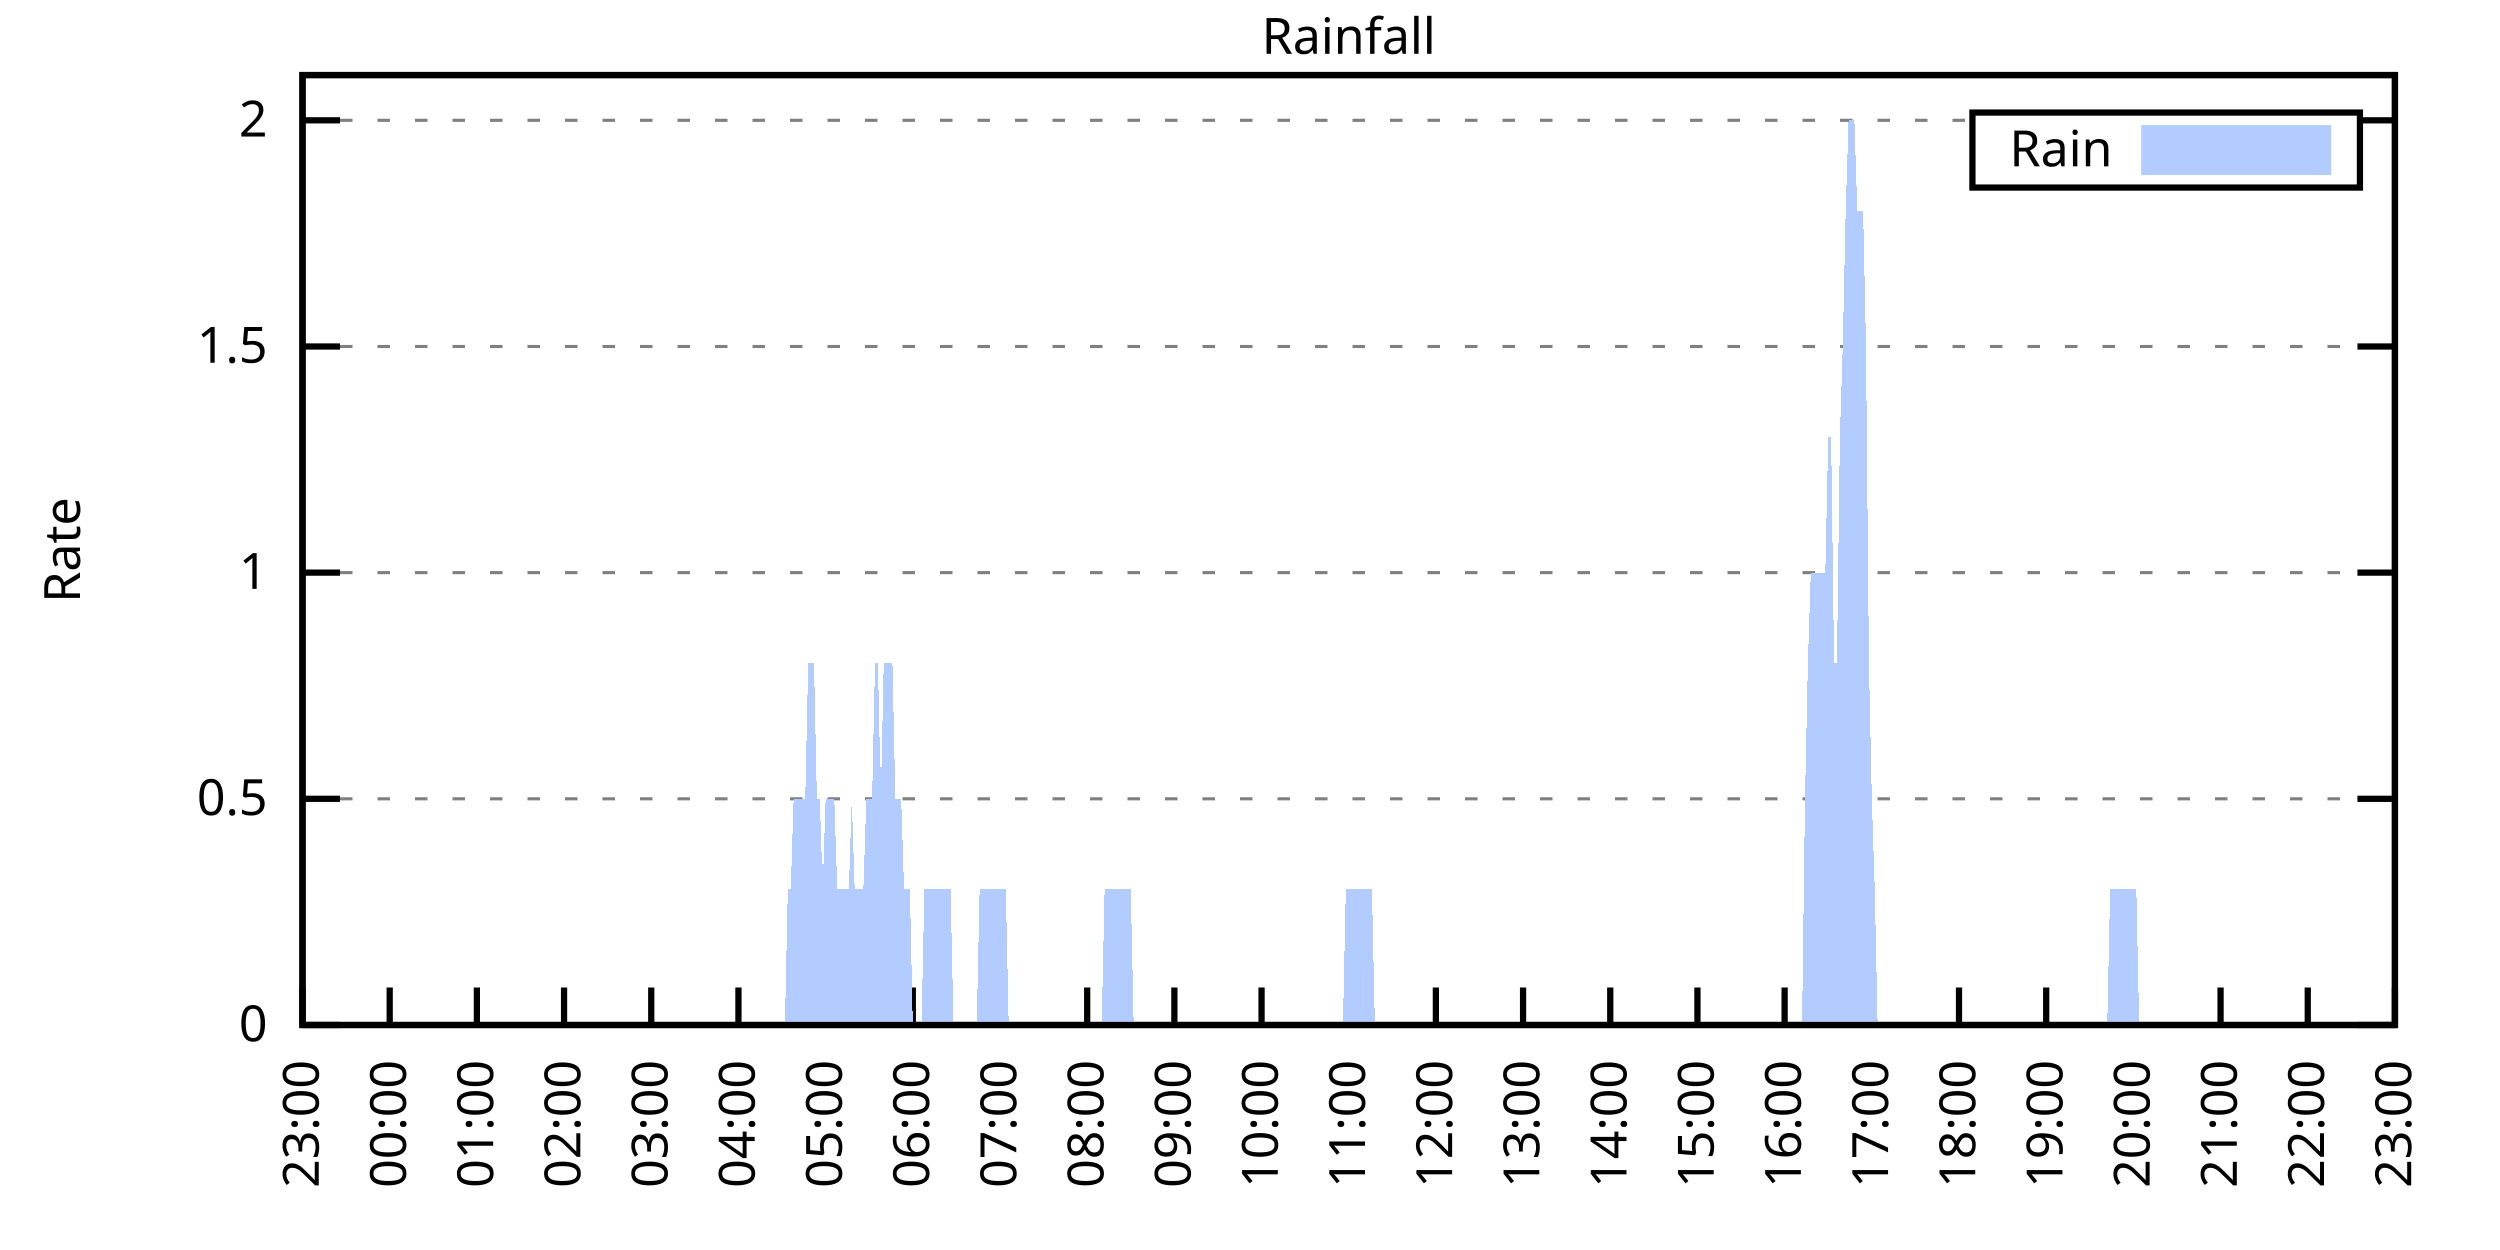
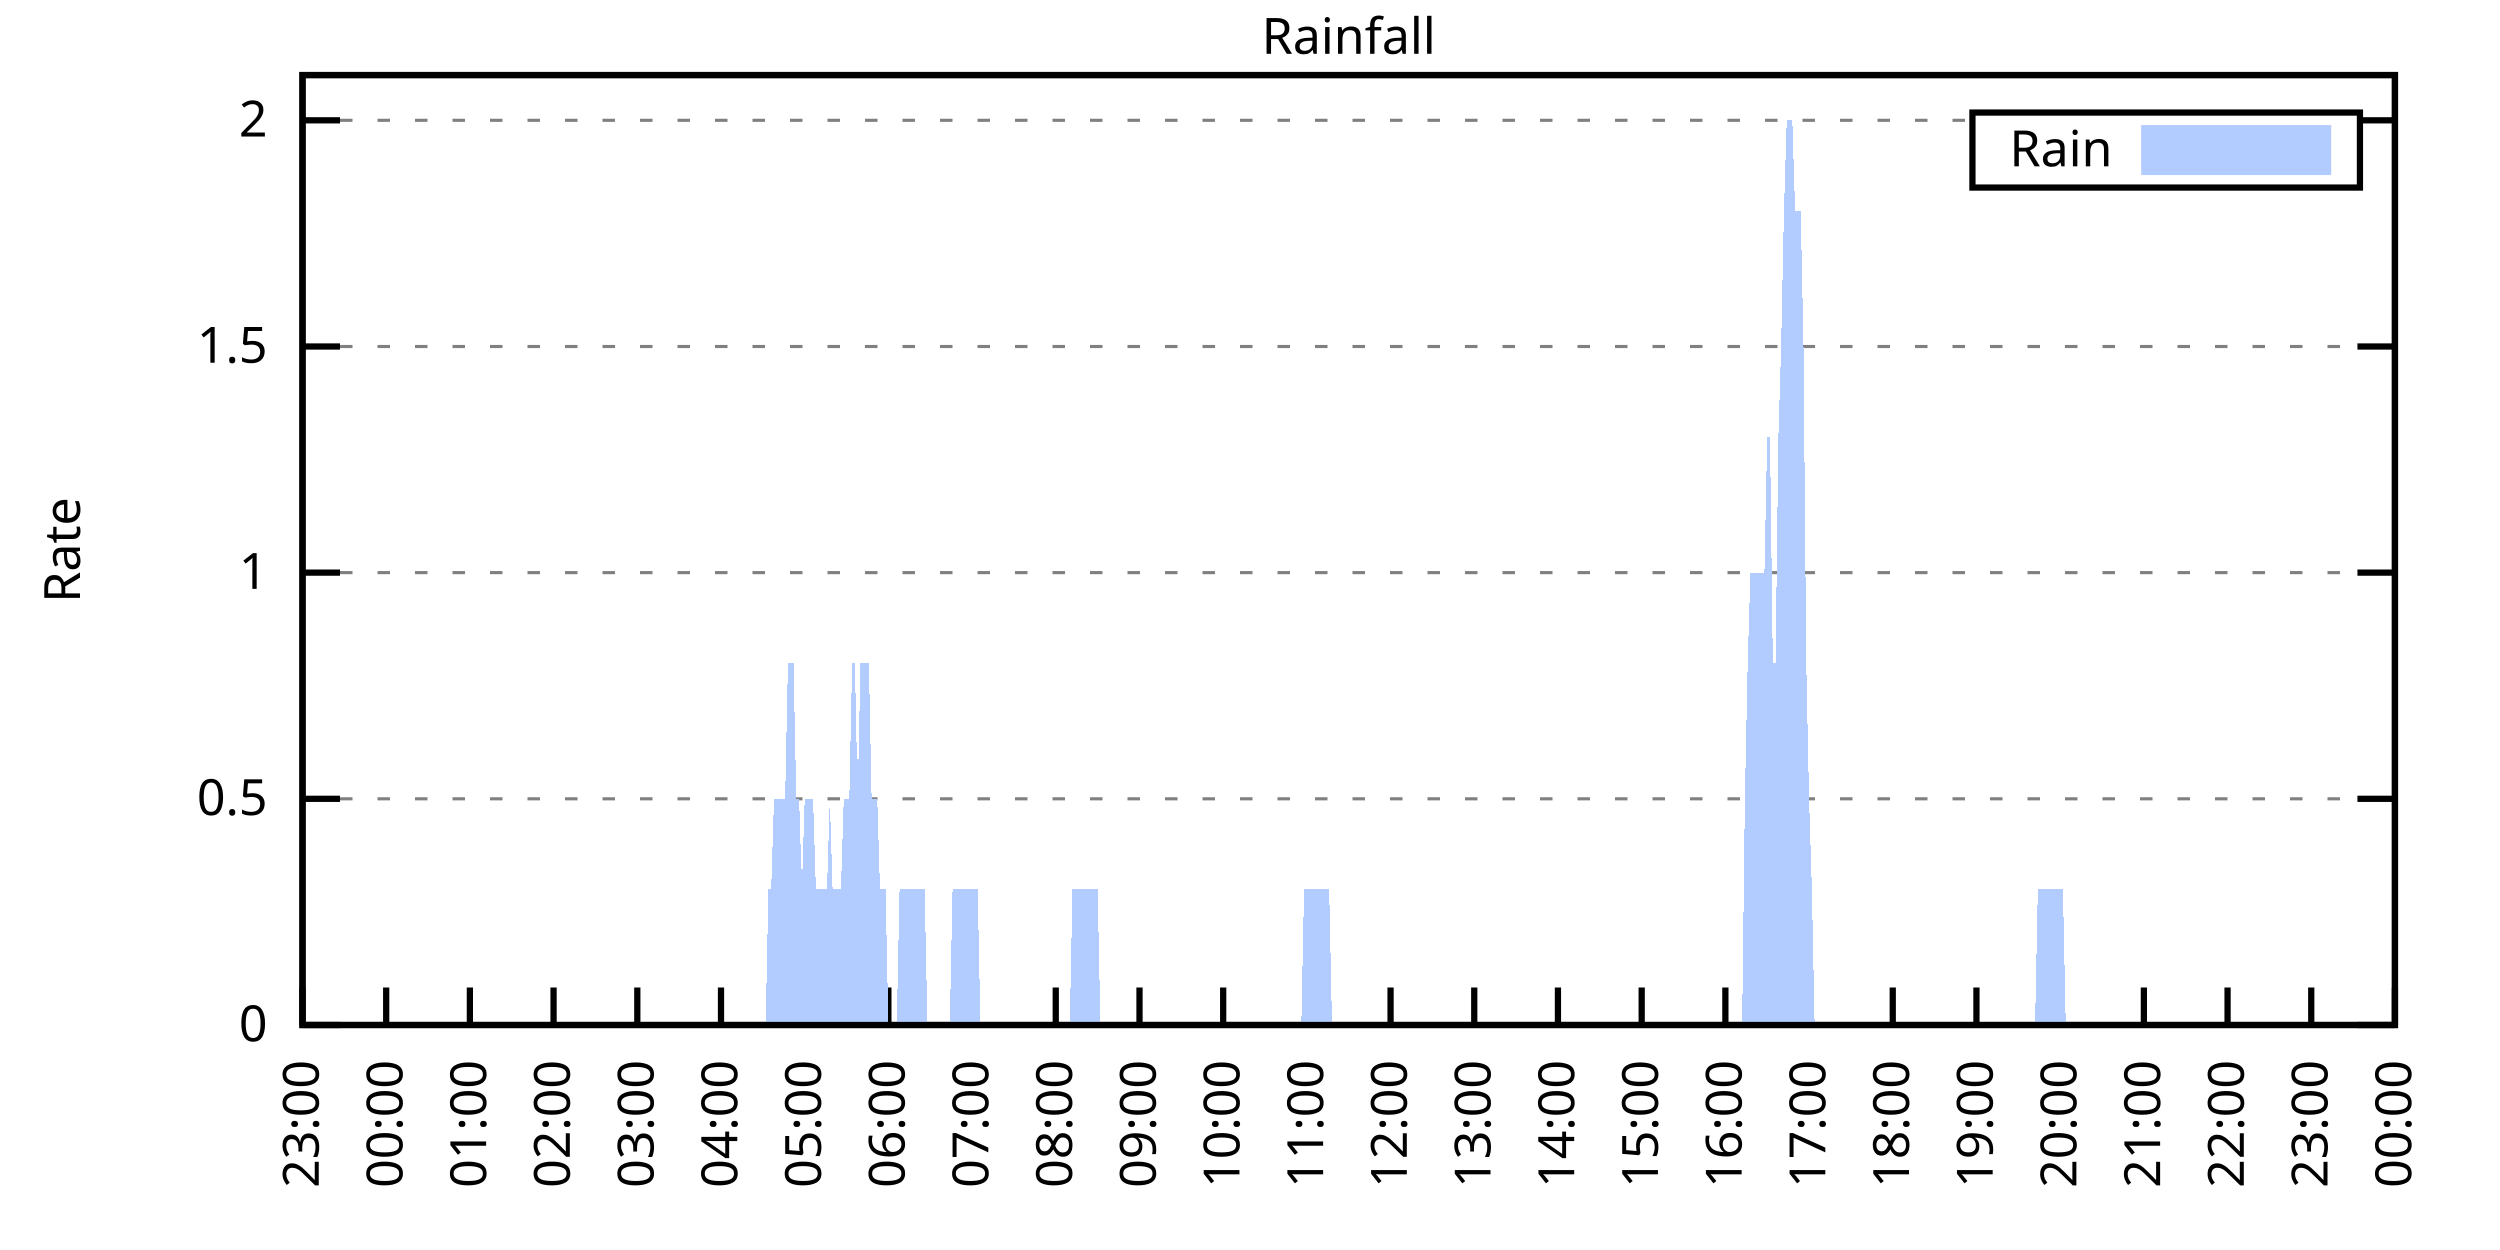
<svg xmlns="http://www.w3.org/2000/svg" xmlns:xlink="http://www.w3.org/1999/xlink" width="400" height="200" viewBox="0 0 400 200">
  <g id="gnuplot_canvas">
    <rect x="0" y="0" width="400" height="200" fill="none" />
    <defs>
      <circle id="gpDot" r="0.5" stroke-width="0.5" stroke="currentColor" />
      <path id="gpPt0" stroke-width="0.333" stroke="currentColor" d="M-1,0 h2 M0,-1 v2" />
      <path id="gpPt1" stroke-width="0.333" stroke="currentColor" d="M-1,-1 L1,1 M1,-1 L-1,1" />
      <path id="gpPt2" stroke-width="0.333" stroke="currentColor" d="M-1,0 L1,0 M0,-1 L0,1 M-1,-1 L1,1 M-1,1 L1,-1" />
      <rect id="gpPt3" stroke-width="0.333" stroke="currentColor" x="-1" y="-1" width="2" height="2" />
      <rect id="gpPt4" stroke-width="0.333" stroke="currentColor" fill="currentColor" x="-1" y="-1" width="2" height="2" />
      <circle id="gpPt5" stroke-width="0.333" stroke="currentColor" cx="0" cy="0" r="1" />
      <use xlink:href="#gpPt5" id="gpPt6" fill="currentColor" stroke="none" />
      <path id="gpPt7" stroke-width="0.333" stroke="currentColor" d="M0,-1.33 L-1.33,0.67 L1.33,0.67 z" />
      <use xlink:href="#gpPt7" id="gpPt8" fill="currentColor" stroke="none" />
      <use xlink:href="#gpPt7" id="gpPt9" stroke="currentColor" transform="rotate(180)" />
      <use xlink:href="#gpPt9" id="gpPt10" fill="currentColor" stroke="none" />
      <use xlink:href="#gpPt3" id="gpPt11" stroke="currentColor" transform="rotate(45)" />
      <use xlink:href="#gpPt11" id="gpPt12" fill="currentColor" stroke="none" />
      <path id="gpPt13" stroke-width="0.333" stroke="currentColor" d="M0,1.330 L1.265,0.411 L0.782,-1.067 L-0.782,-1.076 L-1.265,0.411 z" />
      <use xlink:href="#gpPt13" id="gpPt14" fill="currentColor" stroke="none" />
      <filter id="textbox" filterUnits="objectBoundingBox" x="0" y="0" height="1" width="1">
        <feFlood flood-color="white" flood-opacity="1" result="bgnd" />
        <feComposite in="SourceGraphic" in2="bgnd" operator="atop" />
      </filter>
      <filter id="greybox" filterUnits="objectBoundingBox" x="0" y="0" height="1" width="1">
        <feFlood flood-color="lightgrey" flood-opacity="1" result="grey" />
        <feComposite in="SourceGraphic" in2="grey" operator="atop" />
      </filter>
    </defs>
    <g fill="none" color="white" stroke="currentColor" stroke-width="1.00" stroke-linecap="butt" stroke-linejoin="miter">
</g>
    <g fill="none" color="black" stroke="currentColor" stroke-width="1.00" stroke-linecap="butt" stroke-linejoin="miter">
      <g stroke="none" shape-rendering="crispEdges">
        <polygon fill="rgb(255, 255, 255)" points="48.40,164.00 383.18,164.00 383.18,12.02 48.40,12.02 " />
      </g>
    </g>
    <g fill="none" color="black" stroke="currentColor" stroke-width="1.00" stroke-linecap="butt" stroke-linejoin="miter">
</g>
    <g fill="none" color="black" stroke="black" stroke-width="0.50" stroke-linecap="butt" stroke-linejoin="miter">
</g>
    <g fill="none" color="gray" stroke="currentColor" stroke-width="0.50" stroke-linecap="butt" stroke-linejoin="miter">
      <path stroke="gray" stroke-dasharray="2,4" class="gridline" d="M48.40,164.00 L383.19,164.00  " />
    </g>
    <g fill="none" color="gray" stroke="gray" stroke-width="1.00" stroke-linecap="butt" stroke-linejoin="miter">
</g>
    <g fill="none" color="black" stroke="currentColor" stroke-width="1.00" stroke-linecap="butt" stroke-linejoin="miter">
      <path stroke="black" d="M48.40,164.00 L54.40,164.00 M383.19,164.00 L377.19,164.00  " />
      <g transform="translate(42.80,166.60)" stroke="none" fill="black" font-family="Sans" font-size="8.00" text-anchor="end">
        <text>
          <tspan font-family="Sans"> 0</tspan>
        </text>
      </g>
    </g>
    <g fill="none" color="black" stroke="currentColor" stroke-width="1.00" stroke-linecap="butt" stroke-linejoin="miter">
</g>
    <g fill="none" color="black" stroke="black" stroke-width="0.50" stroke-linecap="butt" stroke-linejoin="miter">
</g>
    <g fill="none" color="gray" stroke="currentColor" stroke-width="0.50" stroke-linecap="butt" stroke-linejoin="miter">
      <path stroke="gray" stroke-dasharray="2,4" class="gridline" d="M48.40,127.81 L383.19,127.81  " />
    </g>
    <g fill="none" color="gray" stroke="gray" stroke-width="1.00" stroke-linecap="butt" stroke-linejoin="miter">
</g>
    <g fill="none" color="black" stroke="currentColor" stroke-width="1.00" stroke-linecap="butt" stroke-linejoin="miter">
      <path stroke="black" d="M48.40,127.81 L54.40,127.81 M383.19,127.81 L377.19,127.81  " />
      <g transform="translate(42.80,130.41)" stroke="none" fill="black" font-family="Sans" font-size="8.00" text-anchor="end">
        <text>
          <tspan font-family="Sans"> 0.5</tspan>
        </text>
      </g>
    </g>
    <g fill="none" color="black" stroke="currentColor" stroke-width="1.00" stroke-linecap="butt" stroke-linejoin="miter">
</g>
    <g fill="none" color="black" stroke="black" stroke-width="0.50" stroke-linecap="butt" stroke-linejoin="miter">
</g>
    <g fill="none" color="gray" stroke="currentColor" stroke-width="0.50" stroke-linecap="butt" stroke-linejoin="miter">
      <path stroke="gray" stroke-dasharray="2,4" class="gridline" d="M48.40,91.62 L383.19,91.62  " />
    </g>
    <g fill="none" color="gray" stroke="gray" stroke-width="1.00" stroke-linecap="butt" stroke-linejoin="miter">
</g>
    <g fill="none" color="black" stroke="currentColor" stroke-width="1.00" stroke-linecap="butt" stroke-linejoin="miter">
      <path stroke="black" d="M48.40,91.62 L54.40,91.62 M383.19,91.62 L377.19,91.62  " />
      <g transform="translate(42.80,94.22)" stroke="none" fill="black" font-family="Sans" font-size="8.00" text-anchor="end">
        <text>
          <tspan font-family="Sans"> 1</tspan>
        </text>
      </g>
    </g>
    <g fill="none" color="black" stroke="currentColor" stroke-width="1.00" stroke-linecap="butt" stroke-linejoin="miter">
</g>
    <g fill="none" color="black" stroke="black" stroke-width="0.50" stroke-linecap="butt" stroke-linejoin="miter">
</g>
    <g fill="none" color="gray" stroke="currentColor" stroke-width="0.50" stroke-linecap="butt" stroke-linejoin="miter">
      <path stroke="gray" stroke-dasharray="2,4" class="gridline" d="M48.40,55.44 L383.19,55.44  " />
    </g>
    <g fill="none" color="gray" stroke="gray" stroke-width="1.00" stroke-linecap="butt" stroke-linejoin="miter">
</g>
    <g fill="none" color="black" stroke="currentColor" stroke-width="1.00" stroke-linecap="butt" stroke-linejoin="miter">
      <path stroke="black" d="M48.40,55.44 L54.40,55.44 M383.19,55.44 L377.19,55.44  " />
      <g transform="translate(42.80,58.04)" stroke="none" fill="black" font-family="Sans" font-size="8.00" text-anchor="end">
        <text>
          <tspan font-family="Sans"> 1.5</tspan>
        </text>
      </g>
    </g>
    <g fill="none" color="black" stroke="currentColor" stroke-width="1.00" stroke-linecap="butt" stroke-linejoin="miter">
</g>
    <g fill="none" color="black" stroke="black" stroke-width="0.50" stroke-linecap="butt" stroke-linejoin="miter">
</g>
    <g fill="none" color="gray" stroke="currentColor" stroke-width="0.50" stroke-linecap="butt" stroke-linejoin="miter">
      <path stroke="gray" stroke-dasharray="2,4" class="gridline" d="M48.40,19.25 L315.59,19.25 M377.59,19.25 L383.19,19.25  " />
    </g>
    <g fill="none" color="gray" stroke="gray" stroke-width="1.00" stroke-linecap="butt" stroke-linejoin="miter">
</g>
    <g fill="none" color="black" stroke="currentColor" stroke-width="1.00" stroke-linecap="butt" stroke-linejoin="miter">
      <path stroke="black" d="M48.40,19.25 L54.40,19.25 M383.19,19.25 L377.19,19.25  " />
      <g transform="translate(42.80,21.85)" stroke="none" fill="black" font-family="Sans" font-size="8.00" text-anchor="end">
        <text>
          <tspan font-family="Sans"> 2</tspan>
        </text>
      </g>
    </g>
    <g fill="none" color="black" stroke="currentColor" stroke-width="1.00" stroke-linecap="butt" stroke-linejoin="miter">
      <path stroke="black" d="M48.40,164.00 L48.40,158.00  " />
      <g transform="translate(51.00,169.60) rotate(270.00)" stroke="none" fill="black" font-family="Sans" font-size="8.00" text-anchor="end">
        <text>
          <tspan font-family="Sans">23:00</tspan>
        </text>
      </g>
    </g>
    <g fill="none" color="black" stroke="currentColor" stroke-width="1.00" stroke-linecap="butt" stroke-linejoin="miter">
-       <path stroke="black" d="M62.35,164.00 L62.35,158.00  " />
-       <g transform="translate(64.95,169.60) rotate(270.00)" stroke="none" fill="black" font-family="Sans" font-size="8.00" text-anchor="end">
+       <path stroke="black" d="M61.79,164.00 L61.79,158.00  " />
+       <g transform="translate(64.39,169.60) rotate(270.00)" stroke="none" fill="black" font-family="Sans" font-size="8.00" text-anchor="end">
        <text>
          <tspan font-family="Sans">00:00</tspan>
        </text>
      </g>
    </g>
    <g fill="none" color="black" stroke="currentColor" stroke-width="1.00" stroke-linecap="butt" stroke-linejoin="miter">
-       <path stroke="black" d="M76.30,164.00 L76.30,158.00  " />
-       <g transform="translate(78.90,169.60) rotate(270.00)" stroke="none" fill="black" font-family="Sans" font-size="8.00" text-anchor="end">
+       <path stroke="black" d="M75.18,164.00 L75.18,158.00  " />
+       <g transform="translate(77.78,169.60) rotate(270.00)" stroke="none" fill="black" font-family="Sans" font-size="8.00" text-anchor="end">
        <text>
          <tspan font-family="Sans">01:00</tspan>
        </text>
      </g>
    </g>
    <g fill="none" color="black" stroke="currentColor" stroke-width="1.00" stroke-linecap="butt" stroke-linejoin="miter">
-       <path stroke="black" d="M90.25,164.00 L90.25,158.00  " />
-       <g transform="translate(92.85,169.60) rotate(270.00)" stroke="none" fill="black" font-family="Sans" font-size="8.00" text-anchor="end">
+       <path stroke="black" d="M88.57,164.00 L88.57,158.00  " />
+       <g transform="translate(91.17,169.60) rotate(270.00)" stroke="none" fill="black" font-family="Sans" font-size="8.00" text-anchor="end">
        <text>
          <tspan font-family="Sans">02:00</tspan>
        </text>
      </g>
    </g>
    <g fill="none" color="black" stroke="currentColor" stroke-width="1.00" stroke-linecap="butt" stroke-linejoin="miter">
-       <path stroke="black" d="M104.20,164.00 L104.20,158.00  " />
-       <g transform="translate(106.80,169.60) rotate(270.00)" stroke="none" fill="black" font-family="Sans" font-size="8.00" text-anchor="end">
+       <path stroke="black" d="M101.97,164.00 L101.97,158.00  " />
+       <g transform="translate(104.57,169.60) rotate(270.00)" stroke="none" fill="black" font-family="Sans" font-size="8.00" text-anchor="end">
        <text>
          <tspan font-family="Sans">03:00</tspan>
        </text>
      </g>
    </g>
    <g fill="none" color="black" stroke="currentColor" stroke-width="1.00" stroke-linecap="butt" stroke-linejoin="miter">
-       <path stroke="black" d="M118.15,164.00 L118.15,158.00  " />
-       <g transform="translate(120.75,169.60) rotate(270.00)" stroke="none" fill="black" font-family="Sans" font-size="8.00" text-anchor="end">
+       <path stroke="black" d="M115.36,164.00 L115.36,158.00  " />
+       <g transform="translate(117.96,169.60) rotate(270.00)" stroke="none" fill="black" font-family="Sans" font-size="8.00" text-anchor="end">
        <text>
          <tspan font-family="Sans">04:00</tspan>
        </text>
      </g>
    </g>
    <g fill="none" color="black" stroke="currentColor" stroke-width="1.00" stroke-linecap="butt" stroke-linejoin="miter">
-       <path stroke="black" d="M132.10,164.00 L132.10,158.00  " />
-       <g transform="translate(134.70,169.60) rotate(270.00)" stroke="none" fill="black" font-family="Sans" font-size="8.00" text-anchor="end">
+       <path stroke="black" d="M128.75,164.00 L128.75,158.00  " />
+       <g transform="translate(131.35,169.60) rotate(270.00)" stroke="none" fill="black" font-family="Sans" font-size="8.00" text-anchor="end">
        <text>
          <tspan font-family="Sans">05:00</tspan>
        </text>
      </g>
    </g>
    <g fill="none" color="black" stroke="currentColor" stroke-width="1.00" stroke-linecap="butt" stroke-linejoin="miter">
-       <path stroke="black" d="M146.05,164.00 L146.05,158.00  " />
-       <g transform="translate(148.65,169.60) rotate(270.00)" stroke="none" fill="black" font-family="Sans" font-size="8.00" text-anchor="end">
+       <path stroke="black" d="M142.14,164.00 L142.14,158.00  " />
+       <g transform="translate(144.74,169.60) rotate(270.00)" stroke="none" fill="black" font-family="Sans" font-size="8.00" text-anchor="end">
        <text>
          <tspan font-family="Sans">06:00</tspan>
        </text>
      </g>
    </g>
    <g fill="none" color="black" stroke="currentColor" stroke-width="1.00" stroke-linecap="butt" stroke-linejoin="miter">
-       <path stroke="black" d="M160.00,164.00 L160.00,158.00  " />
-       <g transform="translate(162.60,169.60) rotate(270.00)" stroke="none" fill="black" font-family="Sans" font-size="8.00" text-anchor="end">
+       <path stroke="black" d="M155.53,164.00 L155.53,158.00  " />
+       <g transform="translate(158.13,169.60) rotate(270.00)" stroke="none" fill="black" font-family="Sans" font-size="8.00" text-anchor="end">
        <text>
          <tspan font-family="Sans">07:00</tspan>
        </text>
      </g>
    </g>
    <g fill="none" color="black" stroke="currentColor" stroke-width="1.00" stroke-linecap="butt" stroke-linejoin="miter">
-       <path stroke="black" d="M173.95,164.00 L173.95,158.00  " />
-       <g transform="translate(176.55,169.60) rotate(270.00)" stroke="none" fill="black" font-family="Sans" font-size="8.00" text-anchor="end">
+       <path stroke="black" d="M168.92,164.00 L168.92,158.00  " />
+       <g transform="translate(171.52,169.60) rotate(270.00)" stroke="none" fill="black" font-family="Sans" font-size="8.00" text-anchor="end">
        <text>
          <tspan font-family="Sans">08:00</tspan>
        </text>
      </g>
    </g>
    <g fill="none" color="black" stroke="currentColor" stroke-width="1.00" stroke-linecap="butt" stroke-linejoin="miter">
-       <path stroke="black" d="M187.90,164.00 L187.90,158.00  " />
-       <g transform="translate(190.50,169.60) rotate(270.00)" stroke="none" fill="black" font-family="Sans" font-size="8.00" text-anchor="end">
+       <path stroke="black" d="M182.32,164.00 L182.32,158.00  " />
+       <g transform="translate(184.92,169.60) rotate(270.00)" stroke="none" fill="black" font-family="Sans" font-size="8.00" text-anchor="end">
        <text>
          <tspan font-family="Sans">09:00</tspan>
        </text>
      </g>
    </g>
    <g fill="none" color="black" stroke="currentColor" stroke-width="1.00" stroke-linecap="butt" stroke-linejoin="miter">
-       <path stroke="black" d="M201.85,164.00 L201.85,158.00  " />
-       <g transform="translate(204.45,169.60) rotate(270.00)" stroke="none" fill="black" font-family="Sans" font-size="8.00" text-anchor="end">
+       <path stroke="black" d="M195.71,164.00 L195.71,158.00  " />
+       <g transform="translate(198.31,169.60) rotate(270.00)" stroke="none" fill="black" font-family="Sans" font-size="8.00" text-anchor="end">
        <text>
          <tspan font-family="Sans">10:00</tspan>
        </text>
      </g>
    </g>
    <g fill="none" color="black" stroke="currentColor" stroke-width="1.00" stroke-linecap="butt" stroke-linejoin="miter">
-       <path stroke="black" d="M215.80,164.00 L215.80,158.00  " />
-       <g transform="translate(218.40,169.60) rotate(270.00)" stroke="none" fill="black" font-family="Sans" font-size="8.00" text-anchor="end">
+       <path stroke="black" d="M209.10,164.00 L209.10,158.00  " />
+       <g transform="translate(211.70,169.60) rotate(270.00)" stroke="none" fill="black" font-family="Sans" font-size="8.00" text-anchor="end">
        <text>
          <tspan font-family="Sans">11:00</tspan>
        </text>
      </g>
    </g>
    <g fill="none" color="black" stroke="currentColor" stroke-width="1.00" stroke-linecap="butt" stroke-linejoin="miter">
-       <path stroke="black" d="M229.74,164.00 L229.74,158.00  " />
-       <g transform="translate(232.34,169.60) rotate(270.00)" stroke="none" fill="black" font-family="Sans" font-size="8.00" text-anchor="end">
+       <path stroke="black" d="M222.49,164.00 L222.49,158.00  " />
+       <g transform="translate(225.09,169.60) rotate(270.00)" stroke="none" fill="black" font-family="Sans" font-size="8.00" text-anchor="end">
        <text>
          <tspan font-family="Sans">12:00</tspan>
        </text>
      </g>
    </g>
    <g fill="none" color="black" stroke="currentColor" stroke-width="1.00" stroke-linecap="butt" stroke-linejoin="miter">
-       <path stroke="black" d="M243.69,164.00 L243.69,158.00  " />
-       <g transform="translate(246.29,169.60) rotate(270.00)" stroke="none" fill="black" font-family="Sans" font-size="8.00" text-anchor="end">
+       <path stroke="black" d="M235.88,164.00 L235.88,158.00  " />
+       <g transform="translate(238.48,169.60) rotate(270.00)" stroke="none" fill="black" font-family="Sans" font-size="8.00" text-anchor="end">
        <text>
          <tspan font-family="Sans">13:00</tspan>
        </text>
      </g>
    </g>
    <g fill="none" color="black" stroke="currentColor" stroke-width="1.00" stroke-linecap="butt" stroke-linejoin="miter">
-       <path stroke="black" d="M257.64,164.00 L257.64,158.00  " />
-       <g transform="translate(260.24,169.60) rotate(270.00)" stroke="none" fill="black" font-family="Sans" font-size="8.00" text-anchor="end">
+       <path stroke="black" d="M249.27,164.00 L249.27,158.00  " />
+       <g transform="translate(251.87,169.60) rotate(270.00)" stroke="none" fill="black" font-family="Sans" font-size="8.00" text-anchor="end">
        <text>
          <tspan font-family="Sans">14:00</tspan>
        </text>
      </g>
    </g>
    <g fill="none" color="black" stroke="currentColor" stroke-width="1.00" stroke-linecap="butt" stroke-linejoin="miter">
-       <path stroke="black" d="M271.59,164.00 L271.59,158.00  " />
-       <g transform="translate(274.19,169.60) rotate(270.00)" stroke="none" fill="black" font-family="Sans" font-size="8.00" text-anchor="end">
+       <path stroke="black" d="M262.67,164.00 L262.67,158.00  " />
+       <g transform="translate(265.27,169.60) rotate(270.00)" stroke="none" fill="black" font-family="Sans" font-size="8.00" text-anchor="end">
        <text>
          <tspan font-family="Sans">15:00</tspan>
        </text>
      </g>
    </g>
    <g fill="none" color="black" stroke="currentColor" stroke-width="1.00" stroke-linecap="butt" stroke-linejoin="miter">
-       <path stroke="black" d="M285.54,164.00 L285.54,158.00  " />
-       <g transform="translate(288.14,169.60) rotate(270.00)" stroke="none" fill="black" font-family="Sans" font-size="8.00" text-anchor="end">
+       <path stroke="black" d="M276.06,164.00 L276.06,158.00  " />
+       <g transform="translate(278.66,169.60) rotate(270.00)" stroke="none" fill="black" font-family="Sans" font-size="8.00" text-anchor="end">
        <text>
          <tspan font-family="Sans">16:00</tspan>
        </text>
      </g>
    </g>
    <g fill="none" color="black" stroke="currentColor" stroke-width="1.00" stroke-linecap="butt" stroke-linejoin="miter">
-       <path stroke="black" d="M299.49,164.00 L299.49,158.00  " />
-       <g transform="translate(302.09,169.60) rotate(270.00)" stroke="none" fill="black" font-family="Sans" font-size="8.00" text-anchor="end">
+       <path stroke="black" d="M289.45,164.00 L289.45,158.00  " />
+       <g transform="translate(292.05,169.60) rotate(270.00)" stroke="none" fill="black" font-family="Sans" font-size="8.00" text-anchor="end">
        <text>
          <tspan font-family="Sans">17:00</tspan>
        </text>
      </g>
    </g>
    <g fill="none" color="black" stroke="currentColor" stroke-width="1.00" stroke-linecap="butt" stroke-linejoin="miter">
-       <path stroke="black" d="M313.44,164.00 L313.44,158.00  " />
-       <g transform="translate(316.04,169.60) rotate(270.00)" stroke="none" fill="black" font-family="Sans" font-size="8.00" text-anchor="end">
+       <path stroke="black" d="M302.84,164.00 L302.84,158.00  " />
+       <g transform="translate(305.44,169.60) rotate(270.00)" stroke="none" fill="black" font-family="Sans" font-size="8.00" text-anchor="end">
        <text>
          <tspan font-family="Sans">18:00</tspan>
        </text>
      </g>
    </g>
    <g fill="none" color="black" stroke="currentColor" stroke-width="1.00" stroke-linecap="butt" stroke-linejoin="miter">
-       <path stroke="black" d="M327.39,164.00 L327.39,158.00  " />
-       <g transform="translate(329.99,169.60) rotate(270.00)" stroke="none" fill="black" font-family="Sans" font-size="8.00" text-anchor="end">
+       <path stroke="black" d="M316.23,164.00 L316.23,158.00  " />
+       <g transform="translate(318.83,169.60) rotate(270.00)" stroke="none" fill="black" font-family="Sans" font-size="8.00" text-anchor="end">
        <text>
          <tspan font-family="Sans">19:00</tspan>
        </text>
      </g>
    </g>
    <g fill="none" color="black" stroke="currentColor" stroke-width="1.00" stroke-linecap="butt" stroke-linejoin="miter">
-       <path stroke="black" d="M341.34,164.00 L341.34,158.00  " />
-       <g transform="translate(343.94,169.60) rotate(270.00)" stroke="none" fill="black" font-family="Sans" font-size="8.00" text-anchor="end">
+       <path stroke="black" d="M329.62,164.00 L329.62,158.00  " />
+       <g transform="translate(332.22,169.60) rotate(270.00)" stroke="none" fill="black" font-family="Sans" font-size="8.00" text-anchor="end">
        <text>
          <tspan font-family="Sans">20:00</tspan>
        </text>
      </g>
    </g>
    <g fill="none" color="black" stroke="currentColor" stroke-width="1.00" stroke-linecap="butt" stroke-linejoin="miter">
-       <path stroke="black" d="M355.29,164.00 L355.29,158.00  " />
-       <g transform="translate(357.89,169.60) rotate(270.00)" stroke="none" fill="black" font-family="Sans" font-size="8.00" text-anchor="end">
+       <path stroke="black" d="M343.02,164.00 L343.02,158.00  " />
+       <g transform="translate(345.62,169.60) rotate(270.00)" stroke="none" fill="black" font-family="Sans" font-size="8.00" text-anchor="end">
        <text>
          <tspan font-family="Sans">21:00</tspan>
        </text>
      </g>
    </g>
    <g fill="none" color="black" stroke="currentColor" stroke-width="1.00" stroke-linecap="butt" stroke-linejoin="miter">
-       <path stroke="black" d="M369.24,164.00 L369.24,158.00  " />
-       <g transform="translate(371.84,169.60) rotate(270.00)" stroke="none" fill="black" font-family="Sans" font-size="8.00" text-anchor="end">
+       <path stroke="black" d="M356.41,164.00 L356.41,158.00  " />
+       <g transform="translate(359.01,169.60) rotate(270.00)" stroke="none" fill="black" font-family="Sans" font-size="8.00" text-anchor="end">
        <text>
          <tspan font-family="Sans">22:00</tspan>
+         </text>
+       </g>
+     </g>
+     <g fill="none" color="black" stroke="currentColor" stroke-width="1.00" stroke-linecap="butt" stroke-linejoin="miter">
+       <path stroke="black" d="M369.80,164.00 L369.80,158.00  " />
+       <g transform="translate(372.40,169.60) rotate(270.00)" stroke="none" fill="black" font-family="Sans" font-size="8.00" text-anchor="end">
+         <text>
+           <tspan font-family="Sans">23:00</tspan>
        </text>
      </g>
    </g>
    <g fill="none" color="black" stroke="currentColor" stroke-width="1.00" stroke-linecap="butt" stroke-linejoin="miter">
      <path stroke="black" d="M383.19,164.00 L383.19,158.00  " />
      <g transform="translate(385.79,169.60) rotate(270.00)" stroke="none" fill="black" font-family="Sans" font-size="8.00" text-anchor="end">
        <text>
-           <tspan font-family="Sans">23:00</tspan>
+           <tspan font-family="Sans">00:00</tspan>
        </text>
      </g>
    </g>
    <g fill="none" color="black" stroke="currentColor" stroke-width="1.00" stroke-linecap="butt" stroke-linejoin="miter">
</g>
    <g fill="none" color="black" stroke="currentColor" stroke-width="1.00" stroke-linecap="butt" stroke-linejoin="miter">
      <path stroke="black" d="M48.40,12.01 L48.40,164.00 L383.19,164.00 L383.19,12.01 L48.40,12.01 Z  " />
    </g>
    <g fill="none" color="black" stroke="currentColor" stroke-width="1.00" stroke-linecap="butt" stroke-linejoin="miter">
</g>
    <g fill="none" color="black" stroke="currentColor" stroke-width="1.00" stroke-linecap="butt" stroke-linejoin="miter">
      <path stroke="black" d="M315.59,30.01 L315.59,18.01 L377.59,18.01 L377.59,30.01 L315.59,30.01 Z  " />
    </g>
    <g id="Rainfall_plot_1">
      <g fill="none" color="white" stroke="black" stroke-width="2.00" stroke-linecap="butt" stroke-linejoin="miter">
</g>
      <g fill="none" color="black" stroke="currentColor" stroke-width="2.00" stroke-linecap="butt" stroke-linejoin="miter">
        <g transform="translate(337.99,26.61)" stroke="none" fill="black" font-family="Sans" font-size="8.00" text-anchor="end">
          <text>
            <tspan font-family="Sans">Rain</tspan>
          </text>
        </g>
      </g>
      <g fill="none" color="black" stroke="currentColor" stroke-width="2.00" stroke-linecap="butt" stroke-linejoin="miter">
        <g stroke="none" shape-rendering="crispEdges">
          <polygon fill="rgb(178, 204, 255)" points="343.59,27.01 371.99,27.01 371.99,21.01 343.59,21.01 " />
        </g>
        <path stroke="rgb(178, 204, 255)" d="M343.59,27.01 L371.99,27.01 L371.99,21.01 L343.59,21.01 L343.59,27.01 Z  " />
      </g>
      <g fill="none" color="black" stroke="currentColor" stroke-width="2.00" stroke-linecap="butt" stroke-linejoin="miter">
        <g stroke="none" shape-rendering="crispEdges">
-           <polygon fill="rgb(178, 204, 255)" points="48.86,164.00 49.33,164.00 49.79,164.00 50.26,164.00 50.72,164.00 51.19,164.00 51.65,164.00 52.12,164.00 52.58,164.00 53.05,164.00 53.51,164.00 53.98,164.00 54.44,164.00 54.91,164.00 55.37,164.00 55.84,164.00 56.30,164.00 56.77,164.00 57.23,164.00 57.70,164.00 58.16,164.00 58.63,164.00 59.09,164.00 59.56,164.00 60.02,164.00 60.49,164.00 60.95,164.00 61.42,164.00 61.88,164.00 62.35,164.00 62.81,164.00 63.28,164.00 63.74,164.00 64.21,164.00 64.67,164.00 65.14,164.00 65.60,164.00 66.07,164.00 66.53,164.00 67.00,164.00 67.46,164.00 67.93,164.00 68.39,164.00 68.86,164.00 69.32,164.00 69.79,164.00 70.25,164.00 70.72,164.00 71.18,164.00 71.65,164.00 72.11,164.00 72.58,164.00 73.04,164.00 73.51,164.00 73.97,164.00 74.44,164.00 74.90,164.00 75.37,164.00 75.83,164.00 76.30,164.00 76.76,164.00 77.23,164.00 77.69,164.00 78.16,164.00 78.62,164.00 79.09,164.00 79.55,164.00 80.02,164.00 80.48,164.00 80.95,164.00 81.41,164.00 81.88,164.00 82.34,164.00 82.81,164.00 83.27,164.00 83.74,164.00 84.20,164.00 84.67,164.00 85.13,164.00 85.60,164.00 86.06,164.00 86.53,164.00 86.99,164.00 87.46,164.00 87.92,164.00 88.39,164.00 88.85,164.00 89.32,164.00 89.78,164.00 90.25,164.00 90.71,164.00 91.18,164.00 91.64,164.00 92.11,164.00 92.57,164.00 93.04,164.00 93.50,164.00 93.97,164.00 94.43,164.00 94.90,164.00 95.36,164.00 95.83,164.00 96.29,164.00 96.76,164.00 97.22,164.00 97.69,164.00 98.15,164.00 98.62,164.00 99.08,164.00 99.55,164.00 100.01,164.00 100.48,164.00 100.94,164.00 101.41,164.00 101.87,164.00 102.34,164.00 102.80,164.00 103.27,164.00 103.73,164.00 104.20,164.00 104.66,164.00 105.13,164.00 105.59,164.00 106.06,164.00 106.52,164.00 106.99,164.00 107.45,164.00 107.92,164.00 108.38,164.00 108.85,164.00 109.31,164.00 109.78,164.00 110.24,164.00 110.71,164.00 111.17,164.00 111.64,164.00 112.10,164.00 112.57,164.00 113.03,164.00 113.50,164.00 113.96,164.00 114.43,164.00 114.89,164.00 115.36,164.00 115.82,164.00 116.29,164.00 116.75,164.00 117.22,164.00 117.68,164.00 118.15,164.00 118.61,164.00 119.08,164.00 119.54,164.00 120.01,164.00 120.47,164.00 120.94,164.00 121.40,164.00 121.87,164.00 122.33,164.00 122.80,164.00 123.26,164.00 123.73,164.00 124.19,164.00 124.66,164.00 125.12,164.00 125.59,164.00 126.05,142.29 126.52,142.29 126.98,127.81 127.45,127.81 127.91,127.81 128.38,127.81 128.84,127.81 129.31,106.10 129.77,106.10 130.24,106.10 130.70,127.81 131.17,127.81 131.63,142.29 132.10,127.81 132.56,127.81 133.03,127.81 133.49,127.81 133.96,142.29 134.42,142.29 134.89,142.29 135.35,142.29 135.82,142.29 136.28,127.81 136.75,142.29 137.21,142.29 137.68,142.29 138.14,142.29 138.61,127.81 139.07,127.81 139.54,127.81 140.00,106.10 140.47,106.10 140.93,127.81 141.40,106.10 141.86,106.10 142.33,106.10 142.79,106.10 143.26,127.81 143.72,127.81 144.19,127.81 144.65,142.29 145.12,142.29 145.58,142.29 146.05,164.00 146.51,164.00 146.98,164.00 147.44,164.00 147.91,142.29 148.37,142.29 148.84,142.29 149.30,142.29 149.77,142.29 150.23,142.29 150.70,142.29 151.16,142.29 151.63,142.29 152.09,142.29 152.56,164.00 153.02,164.00 153.49,164.00 153.95,164.00 154.42,164.00 154.88,164.00 155.35,164.00 155.81,164.00 156.28,164.00 156.74,142.29 157.21,142.29 157.67,142.29 158.14,142.29 158.60,142.29 159.07,142.29 159.53,142.29 160.00,142.29 160.46,142.29 160.93,142.29 161.39,164.00 161.86,164.00 162.32,164.00 162.79,164.00 163.25,164.00 163.72,164.00 164.18,164.00 164.65,164.00 165.11,164.00 165.58,164.00 166.04,164.00 166.51,164.00 166.97,164.00 167.44,164.00 167.90,164.00 168.37,164.00 168.83,164.00 169.30,164.00 169.76,164.00 170.23,164.00 170.69,164.00 171.16,164.00 171.62,164.00 172.09,164.00 172.55,164.00 173.02,164.00 173.48,164.00 173.95,164.00 174.41,164.00 174.88,164.00 175.34,164.00 175.81,164.00 176.27,164.00 176.74,142.29 177.20,142.29 177.67,142.29 178.13,142.29 178.60,142.29 179.06,142.29 179.53,142.29 179.99,142.29 180.46,142.29 180.92,142.29 181.39,164.00 181.85,164.00 182.32,164.00 182.78,164.00 183.25,164.00 183.71,164.00 184.18,164.00 184.64,164.00 185.11,164.00 185.57,164.00 186.04,164.00 186.50,164.00 186.97,164.00 187.43,164.00 187.90,164.00 188.36,164.00 188.83,164.00 189.29,164.00 189.76,164.00 190.22,164.00 190.69,164.00 191.15,164.00 191.62,164.00 192.08,164.00 192.55,164.00 193.01,164.00 193.48,164.00 193.94,164.00 194.41,164.00 194.87,164.00 195.34,164.00 195.80,164.00 196.27,164.00 196.73,164.00 197.20,164.00 197.66,164.00 198.13,164.00 198.59,164.00 199.06,164.00 199.52,164.00 199.99,164.00 200.45,164.00 200.92,164.00 201.38,164.00 201.85,164.00 202.31,164.00 202.78,164.00 203.24,164.00 203.71,164.00 204.17,164.00 204.64,164.00 205.10,164.00 205.57,164.00 206.03,164.00 206.50,164.00 206.96,164.00 207.43,164.00 207.89,164.00 208.36,164.00 208.82,164.00 209.29,164.00 209.75,164.00 210.22,164.00 210.68,164.00 211.15,164.00 211.61,164.00 212.08,164.00 212.54,164.00 213.01,164.00 213.47,164.00 213.94,164.00 214.40,164.00 214.87,164.00 215.33,142.29 215.80,142.29 216.26,142.29 216.72,142.29 217.19,142.29 217.65,142.29 218.12,142.29 218.58,142.29 219.05,142.29 219.51,142.29 219.98,164.00 220.44,164.00 220.91,164.00 221.37,164.00 221.84,164.00 222.30,164.00 222.77,164.00 223.23,164.00 223.70,164.00 224.16,164.00 224.63,164.00 225.09,164.00 225.56,164.00 226.02,164.00 226.49,164.00 226.95,164.00 227.42,164.00 227.88,164.00 228.35,164.00 228.81,164.00 229.28,164.00 229.74,164.00 230.21,164.00 230.67,164.00 231.14,164.00 231.60,164.00 232.07,164.00 232.53,164.00 233.00,164.00 233.46,164.00 233.93,164.00 234.39,164.00 234.86,164.00 235.32,164.00 235.79,164.00 236.25,164.00 236.72,164.00 237.18,164.00 237.65,164.00 238.11,164.00 238.58,164.00 239.04,164.00 239.51,164.00 239.97,164.00 240.44,164.00 240.90,164.00 241.37,164.00 241.83,164.00 242.30,164.00 242.76,164.00 243.23,164.00 243.69,164.00 244.16,164.00 244.62,164.00 245.09,164.00 245.55,164.00 246.02,164.00 246.48,164.00 246.95,164.00 247.41,164.00 247.88,164.00 248.34,164.00 248.81,164.00 249.27,164.00 249.74,164.00 250.20,164.00 250.67,164.00 251.13,164.00 251.60,164.00 252.06,164.00 252.53,164.00 252.99,164.00 253.46,164.00 253.92,164.00 254.39,164.00 254.85,164.00 255.32,164.00 255.78,164.00 256.25,164.00 256.71,164.00 257.18,164.00 257.64,164.00 258.11,164.00 258.57,164.00 259.04,164.00 259.50,164.00 259.97,164.00 260.43,164.00 260.90,164.00 261.36,164.00 261.83,164.00 262.29,164.00 262.76,164.00 263.22,164.00 263.69,164.00 264.15,164.00 264.62,164.00 265.08,164.00 265.55,164.00 266.01,164.00 266.48,164.00 266.94,164.00 267.41,164.00 267.87,164.00 268.34,164.00 268.80,164.00 269.27,164.00 269.73,164.00 270.20,164.00 270.66,164.00 271.13,164.00 271.59,164.00 272.06,164.00 272.52,164.00 272.99,164.00 273.45,164.00 273.92,164.00 274.38,164.00 274.85,164.00 275.31,164.00 275.78,164.00 276.24,164.00 276.71,164.00 277.17,164.00 277.64,164.00 278.10,164.00 278.57,164.00 279.03,164.00 279.50,164.00 279.96,164.00 280.43,164.00 280.89,164.00 281.36,164.00 281.82,164.00 282.29,164.00 282.75,164.00 283.22,164.00 283.68,164.00 284.15,164.00 284.61,164.00 285.08,164.00 285.54,164.00 286.01,164.00 286.47,164.00 286.94,164.00 287.40,164.00 287.87,164.00 288.33,164.00 288.80,127.81 289.26,106.10 289.73,91.62 290.19,91.62 290.66,91.62 291.12,91.62 291.59,91.62 292.05,91.62 292.52,69.91 292.98,69.91 293.45,106.10 293.91,106.10 294.38,69.91 294.84,55.44 295.31,33.72 295.77,19.25 296.24,19.25 296.70,19.25 297.17,33.72 297.63,33.72 298.10,33.72 298.56,55.44 299.03,106.10 299.49,127.81 299.96,142.29 300.42,164.00 300.89,164.00 301.35,164.00 301.82,164.00 302.28,164.00 302.75,164.00 303.21,164.00 303.68,164.00 304.14,164.00 304.61,164.00 305.07,164.00 305.54,164.00 306.00,164.00 306.47,164.00 306.93,164.00 307.40,164.00 307.86,164.00 308.33,164.00 308.79,164.00 309.26,164.00 309.72,164.00 310.19,164.00 310.65,164.00 311.12,164.00 311.58,164.00 312.05,164.00 312.51,164.00 312.98,164.00 313.44,164.00 313.91,164.00 314.37,164.00 314.84,164.00 315.30,164.00 315.77,164.00 316.23,164.00 316.70,164.00 317.16,164.00 317.63,164.00 318.09,164.00 318.56,164.00 319.02,164.00 319.49,164.00 319.95,164.00 320.42,164.00 320.88,164.00 321.35,164.00 321.81,164.00 322.28,164.00 322.74,164.00 323.21,164.00 323.67,164.00 324.14,164.00 324.60,164.00 325.07,164.00 325.53,164.00 326.00,164.00 326.46,164.00 326.93,164.00 327.39,164.00 327.86,164.00 328.32,164.00 328.79,164.00 329.25,164.00 329.72,164.00 330.18,164.00 330.65,164.00 331.11,164.00 331.58,164.00 332.04,164.00 332.51,164.00 332.97,164.00 333.44,164.00 333.90,164.00 334.37,164.00 334.83,164.00 335.30,164.00 335.76,164.00 336.23,164.00 336.69,164.00 337.16,164.00 337.62,142.29 338.09,142.29 338.55,142.29 339.02,142.29 339.48,142.29 339.95,142.29 340.41,142.29 340.88,142.29 341.34,142.29 341.81,142.29 342.27,164.00 342.74,164.00 343.20,164.00 343.67,164.00 344.13,164.00 344.60,164.00 345.06,164.00 345.53,164.00 345.99,164.00 346.46,164.00 346.92,164.00 347.39,164.00 347.85,164.00 348.32,164.00 348.78,164.00 349.25,164.00 349.71,164.00 350.18,164.00 350.64,164.00 351.11,164.00 351.57,164.00 352.04,164.00 352.50,164.00 352.97,164.00 353.43,164.00 353.90,164.00 354.36,164.00 354.83,164.00 355.29,164.00 355.76,164.00 356.22,164.00 356.69,164.00 357.15,164.00 357.62,164.00 358.08,164.00 358.55,164.00 359.01,164.00 359.48,164.00 359.94,164.00 360.41,164.00 360.87,164.00 361.34,164.00 361.80,164.00 362.27,164.00 362.73,164.00 363.20,164.00 363.66,164.00 364.13,164.00 364.59,164.00 365.06,164.00 365.52,164.00 365.99,164.00 366.45,164.00 366.92,164.00 367.38,164.00 367.85,164.00 368.31,164.00 368.78,164.00 369.24,164.00 369.71,164.00 370.17,164.00 370.64,164.00 371.10,164.00 371.57,164.00 372.03,164.00 372.50,164.00 372.96,164.00 373.43,164.00 373.89,164.00 374.36,164.00 374.82,164.00 375.29,164.00 375.75,164.00 376.22,164.00 376.68,164.00 377.15,164.00 377.61,164.00 378.08,164.00 378.54,164.00 379.01,164.00 379.47,164.00 379.94,164.00 380.40,164.00 380.87,164.00 381.33,164.00 381.80,164.00 382.26,164.00 382.73,164.00 383.19,164.00 383.19,164.00 48.86,164.00 " />
+           <polygon fill="rgb(178, 204, 255)" points="51.97,164.00 52.42,164.00 52.86,164.00 53.31,164.00 53.76,164.00 54.20,164.00 54.65,164.00 55.10,164.00 55.54,164.00 55.99,164.00 56.43,164.00 56.88,164.00 57.33,164.00 57.77,164.00 58.22,164.00 58.67,164.00 59.11,164.00 59.56,164.00 60.01,164.00 60.45,164.00 60.90,164.00 61.35,164.00 61.79,164.00 62.24,164.00 62.68,164.00 63.13,164.00 63.58,164.00 64.02,164.00 64.47,164.00 64.92,164.00 65.36,164.00 65.81,164.00 66.26,164.00 66.70,164.00 67.15,164.00 67.59,164.00 68.04,164.00 68.49,164.00 68.93,164.00 69.38,164.00 69.83,164.00 70.27,164.00 70.72,164.00 71.17,164.00 71.61,164.00 72.06,164.00 72.50,164.00 72.95,164.00 73.40,164.00 73.84,164.00 74.29,164.00 74.74,164.00 75.18,164.00 75.63,164.00 76.08,164.00 76.52,164.00 76.97,164.00 77.42,164.00 77.86,164.00 78.31,164.00 78.75,164.00 79.20,164.00 79.65,164.00 80.09,164.00 80.54,164.00 80.99,164.00 81.43,164.00 81.88,164.00 82.33,164.00 82.77,164.00 83.22,164.00 83.66,164.00 84.11,164.00 84.56,164.00 85.00,164.00 85.45,164.00 85.90,164.00 86.34,164.00 86.79,164.00 87.24,164.00 87.68,164.00 88.13,164.00 88.57,164.00 89.02,164.00 89.47,164.00 89.91,164.00 90.36,164.00 90.81,164.00 91.25,164.00 91.70,164.00 92.15,164.00 92.59,164.00 93.04,164.00 93.49,164.00 93.93,164.00 94.38,164.00 94.82,164.00 95.27,164.00 95.72,164.00 96.16,164.00 96.61,164.00 97.06,164.00 97.50,164.00 97.95,164.00 98.40,164.00 98.84,164.00 99.29,164.00 99.73,164.00 100.18,164.00 100.63,164.00 101.07,164.00 101.52,164.00 101.97,164.00 102.41,164.00 102.86,164.00 103.31,164.00 103.75,164.00 104.20,164.00 104.64,164.00 105.09,164.00 105.54,164.00 105.98,164.00 106.43,164.00 106.88,164.00 107.32,164.00 107.77,164.00 108.22,164.00 108.66,164.00 109.11,164.00 109.55,164.00 110.00,164.00 110.45,164.00 110.89,164.00 111.34,164.00 111.79,164.00 112.23,164.00 112.68,164.00 113.13,164.00 113.57,164.00 114.02,164.00 114.47,164.00 114.91,164.00 115.36,164.00 115.80,164.00 116.25,164.00 116.70,164.00 117.14,164.00 117.59,164.00 118.04,164.00 118.48,164.00 118.93,164.00 119.38,164.00 119.82,164.00 120.27,164.00 120.71,164.00 121.16,164.00 121.61,164.00 122.05,164.00 122.50,164.00 122.95,142.29 123.39,142.29 123.84,127.81 124.29,127.81 124.73,127.81 125.18,127.81 125.62,127.81 126.07,106.10 126.52,106.10 126.96,106.10 127.41,127.81 127.86,127.81 128.30,142.29 128.75,127.81 129.20,127.81 129.64,127.81 130.09,127.81 130.54,142.29 130.98,142.29 131.43,142.29 131.87,142.29 132.32,142.29 132.77,127.81 133.21,142.29 133.66,142.29 134.11,142.29 134.55,142.29 135.00,127.81 135.45,127.81 135.89,127.81 136.34,106.10 136.78,106.10 137.23,127.81 137.68,106.10 138.12,106.10 138.57,106.10 139.02,106.10 139.46,127.81 139.91,127.81 140.36,127.81 140.80,142.29 141.25,142.29 141.69,142.29 142.14,164.00 142.59,164.00 143.03,164.00 143.48,164.00 143.93,142.29 144.37,142.29 144.82,142.29 145.27,142.29 145.71,142.29 146.16,142.29 146.61,142.29 147.05,142.29 147.50,142.29 147.94,142.29 148.39,164.00 148.84,164.00 149.28,164.00 149.73,164.00 150.18,164.00 150.62,164.00 151.07,164.00 151.52,164.00 151.96,164.00 152.41,142.29 152.85,142.29 153.30,142.29 153.75,142.29 154.19,142.29 154.64,142.29 155.09,142.29 155.53,142.29 155.98,142.29 156.43,142.29 156.87,164.00 157.32,164.00 157.76,164.00 158.21,164.00 158.66,164.00 159.10,164.00 159.55,164.00 160.00,164.00 160.44,164.00 160.89,164.00 161.34,164.00 161.78,164.00 162.23,164.00 162.67,164.00 163.12,164.00 163.57,164.00 164.01,164.00 164.46,164.00 164.91,164.00 165.35,164.00 165.80,164.00 166.25,164.00 166.69,164.00 167.14,164.00 167.59,164.00 168.03,164.00 168.48,164.00 168.92,164.00 169.37,164.00 169.82,164.00 170.26,164.00 170.71,164.00 171.16,164.00 171.60,142.29 172.05,142.29 172.50,142.29 172.94,142.29 173.39,142.29 173.83,142.29 174.28,142.29 174.73,142.29 175.17,142.29 175.62,142.29 176.07,164.00 176.51,164.00 176.96,164.00 177.41,164.00 177.85,164.00 178.30,164.00 178.74,164.00 179.19,164.00 179.64,164.00 180.08,164.00 180.53,164.00 180.98,164.00 181.42,164.00 181.87,164.00 182.32,164.00 182.76,164.00 183.21,164.00 183.66,164.00 184.10,164.00 184.55,164.00 184.99,164.00 185.44,164.00 185.89,164.00 186.33,164.00 186.78,164.00 187.23,164.00 187.67,164.00 188.12,164.00 188.57,164.00 189.01,164.00 189.46,164.00 189.90,164.00 190.35,164.00 190.80,164.00 191.24,164.00 191.69,164.00 192.14,164.00 192.58,164.00 193.03,164.00 193.48,164.00 193.92,164.00 194.37,164.00 194.81,164.00 195.26,164.00 195.71,164.00 196.15,164.00 196.60,164.00 197.05,164.00 197.49,164.00 197.94,164.00 198.39,164.00 198.83,164.00 199.28,164.00 199.73,164.00 200.17,164.00 200.62,164.00 201.06,164.00 201.51,164.00 201.96,164.00 202.40,164.00 202.85,164.00 203.30,164.00 203.74,164.00 204.19,164.00 204.64,164.00 205.08,164.00 205.53,164.00 205.97,164.00 206.42,164.00 206.87,164.00 207.31,164.00 207.76,164.00 208.21,164.00 208.65,142.29 209.10,142.29 209.55,142.29 209.99,142.29 210.44,142.29 210.88,142.29 211.33,142.29 211.78,142.29 212.22,142.29 212.67,142.29 213.12,164.00 213.56,164.00 214.01,164.00 214.46,164.00 214.90,164.00 215.35,164.00 215.80,164.00 216.24,164.00 216.69,164.00 217.13,164.00 217.58,164.00 218.03,164.00 218.47,164.00 218.92,164.00 219.37,164.00 219.81,164.00 220.26,164.00 220.71,164.00 221.15,164.00 221.60,164.00 222.04,164.00 222.49,164.00 222.94,164.00 223.38,164.00 223.83,164.00 224.28,164.00 224.72,164.00 225.17,164.00 225.62,164.00 226.06,164.00 226.51,164.00 226.95,164.00 227.40,164.00 227.85,164.00 228.29,164.00 228.74,164.00 229.19,164.00 229.63,164.00 230.08,164.00 230.53,164.00 230.97,164.00 231.42,164.00 231.86,164.00 232.31,164.00 232.76,164.00 233.20,164.00 233.65,164.00 234.10,164.00 234.54,164.00 234.99,164.00 235.44,164.00 235.88,164.00 236.33,164.00 236.78,164.00 237.22,164.00 237.67,164.00 238.11,164.00 238.56,164.00 239.01,164.00 239.45,164.00 239.90,164.00 240.35,164.00 240.79,164.00 241.24,164.00 241.69,164.00 242.13,164.00 242.58,164.00 243.02,164.00 243.47,164.00 243.92,164.00 244.36,164.00 244.81,164.00 245.26,164.00 245.70,164.00 246.15,164.00 246.60,164.00 247.04,164.00 247.49,164.00 247.93,164.00 248.38,164.00 248.83,164.00 249.27,164.00 249.72,164.00 250.17,164.00 250.61,164.00 251.06,164.00 251.51,164.00 251.95,164.00 252.40,164.00 252.85,164.00 253.29,164.00 253.74,164.00 254.18,164.00 254.63,164.00 255.08,164.00 255.52,164.00 255.97,164.00 256.42,164.00 256.86,164.00 257.31,164.00 257.76,164.00 258.20,164.00 258.65,164.00 259.09,164.00 259.54,164.00 259.99,164.00 260.43,164.00 260.88,164.00 261.33,164.00 261.77,164.00 262.22,164.00 262.67,164.00 263.11,164.00 263.56,164.00 264.00,164.00 264.45,164.00 264.90,164.00 265.34,164.00 265.79,164.00 266.24,164.00 266.68,164.00 267.13,164.00 267.58,164.00 268.02,164.00 268.47,164.00 268.92,164.00 269.36,164.00 269.81,164.00 270.25,164.00 270.70,164.00 271.15,164.00 271.59,164.00 272.04,164.00 272.49,164.00 272.93,164.00 273.38,164.00 273.83,164.00 274.27,164.00 274.72,164.00 275.16,164.00 275.61,164.00 276.06,164.00 276.50,164.00 276.95,164.00 277.40,164.00 277.84,164.00 278.29,164.00 278.74,164.00 279.18,127.81 279.63,106.10 280.07,91.62 280.52,91.62 280.97,91.62 281.41,91.62 281.86,91.62 282.31,91.62 282.75,69.91 283.20,69.91 283.65,106.10 284.09,106.10 284.54,69.91 284.98,55.44 285.43,33.72 285.88,19.25 286.32,19.25 286.77,19.25 287.22,33.72 287.66,33.72 288.11,33.72 288.56,55.44 289.00,106.10 289.45,127.81 289.90,142.29 290.34,164.00 290.79,164.00 291.23,164.00 291.68,164.00 292.13,164.00 292.57,164.00 293.02,164.00 293.47,164.00 293.91,164.00 294.36,164.00 294.81,164.00 295.25,164.00 295.70,164.00 296.14,164.00 296.59,164.00 297.04,164.00 297.48,164.00 297.93,164.00 298.38,164.00 298.82,164.00 299.27,164.00 299.72,164.00 300.16,164.00 300.61,164.00 301.05,164.00 301.50,164.00 301.95,164.00 302.39,164.00 302.84,164.00 303.29,164.00 303.73,164.00 304.18,164.00 304.63,164.00 305.07,164.00 305.52,164.00 305.97,164.00 306.41,164.00 306.86,164.00 307.30,164.00 307.75,164.00 308.20,164.00 308.64,164.00 309.09,164.00 309.54,164.00 309.98,164.00 310.43,164.00 310.88,164.00 311.32,164.00 311.77,164.00 312.21,164.00 312.66,164.00 313.11,164.00 313.55,164.00 314.00,164.00 314.45,164.00 314.89,164.00 315.34,164.00 315.79,164.00 316.23,164.00 316.68,164.00 317.12,164.00 317.57,164.00 318.02,164.00 318.46,164.00 318.91,164.00 319.36,164.00 319.80,164.00 320.25,164.00 320.70,164.00 321.14,164.00 321.59,164.00 322.04,164.00 322.48,164.00 322.93,164.00 323.37,164.00 323.82,164.00 324.27,164.00 324.71,164.00 325.16,164.00 325.61,164.00 326.05,142.29 326.50,142.29 326.95,142.29 327.39,142.29 327.84,142.29 328.28,142.29 328.73,142.29 329.18,142.29 329.62,142.29 330.07,142.29 330.52,164.00 330.96,164.00 331.41,164.00 331.86,164.00 332.30,164.00 332.75,164.00 333.19,164.00 333.64,164.00 334.09,164.00 334.53,164.00 334.98,164.00 335.43,164.00 335.87,164.00 336.32,164.00 336.77,164.00 337.21,164.00 337.66,164.00 338.10,164.00 338.55,164.00 339.00,164.00 339.44,164.00 339.89,164.00 340.34,164.00 340.78,164.00 341.23,164.00 341.68,164.00 342.12,164.00 342.57,164.00 343.02,164.00 343.46,164.00 343.91,164.00 344.35,164.00 344.80,164.00 345.25,164.00 345.69,164.00 346.14,164.00 346.59,164.00 347.03,164.00 347.48,164.00 347.93,164.00 348.37,164.00 348.82,164.00 349.26,164.00 349.71,164.00 350.16,164.00 350.60,164.00 351.05,164.00 351.50,164.00 351.94,164.00 352.39,164.00 352.84,164.00 353.28,164.00 353.73,164.00 354.17,164.00 354.62,164.00 355.07,164.00 355.51,164.00 355.96,164.00 356.41,164.00 356.85,164.00 357.30,164.00 357.75,164.00 358.19,164.00 358.64,164.00 359.09,164.00 359.53,164.00 359.98,164.00 360.42,164.00 360.87,164.00 361.32,164.00 361.76,164.00 362.21,164.00 362.66,164.00 363.10,164.00 363.55,164.00 364.00,164.00 364.44,164.00 364.89,164.00 365.33,164.00 365.78,164.00 366.23,164.00 366.67,164.00 367.12,164.00 367.57,164.00 368.01,164.00 368.46,164.00 368.91,164.00 369.35,164.00 369.80,164.00 370.24,164.00 370.69,164.00 371.14,164.00 371.58,164.00 372.03,164.00 372.48,164.00 372.92,164.00 372.92,164.00 51.97,164.00 " />
        </g>
      </g>
    </g>
    <g fill="none" color="black" stroke="currentColor" stroke-width="2.00" stroke-linecap="butt" stroke-linejoin="miter">
</g>
    <g fill="none" color="black" stroke="black" stroke-width="1.00" stroke-linecap="butt" stroke-linejoin="miter">
</g>
    <g fill="none" color="black" stroke="currentColor" stroke-width="1.00" stroke-linecap="butt" stroke-linejoin="miter">
      <path stroke="black" d="M48.40,12.01 L48.40,164.00 L383.19,164.00 L383.19,12.01 L48.40,12.01 Z  " />
      <g transform="translate(12.80,88.01) rotate(270.00)" stroke="none" fill="black" font-family="Sans" font-size="8.00" text-anchor="middle">
        <text>
          <tspan font-family="Sans">Rate</tspan>
        </text>
      </g>
    </g>
    <g fill="none" color="black" stroke="currentColor" stroke-width="1.00" stroke-linecap="butt" stroke-linejoin="miter">
</g>
    <g fill="none" color="black" stroke="currentColor" stroke-width="1.00" stroke-linecap="butt" stroke-linejoin="miter">
      <g transform="translate(215.79,8.61)" stroke="none" fill="black" font-family="Sans" font-size="8.00" text-anchor="middle">
        <text>
          <tspan font-family="Sans">Rainfall</tspan>
        </text>
      </g>
    </g>
    <g fill="none" color="black" stroke="currentColor" stroke-width="1.00" stroke-linecap="butt" stroke-linejoin="miter">
</g>
  </g>
</svg>
